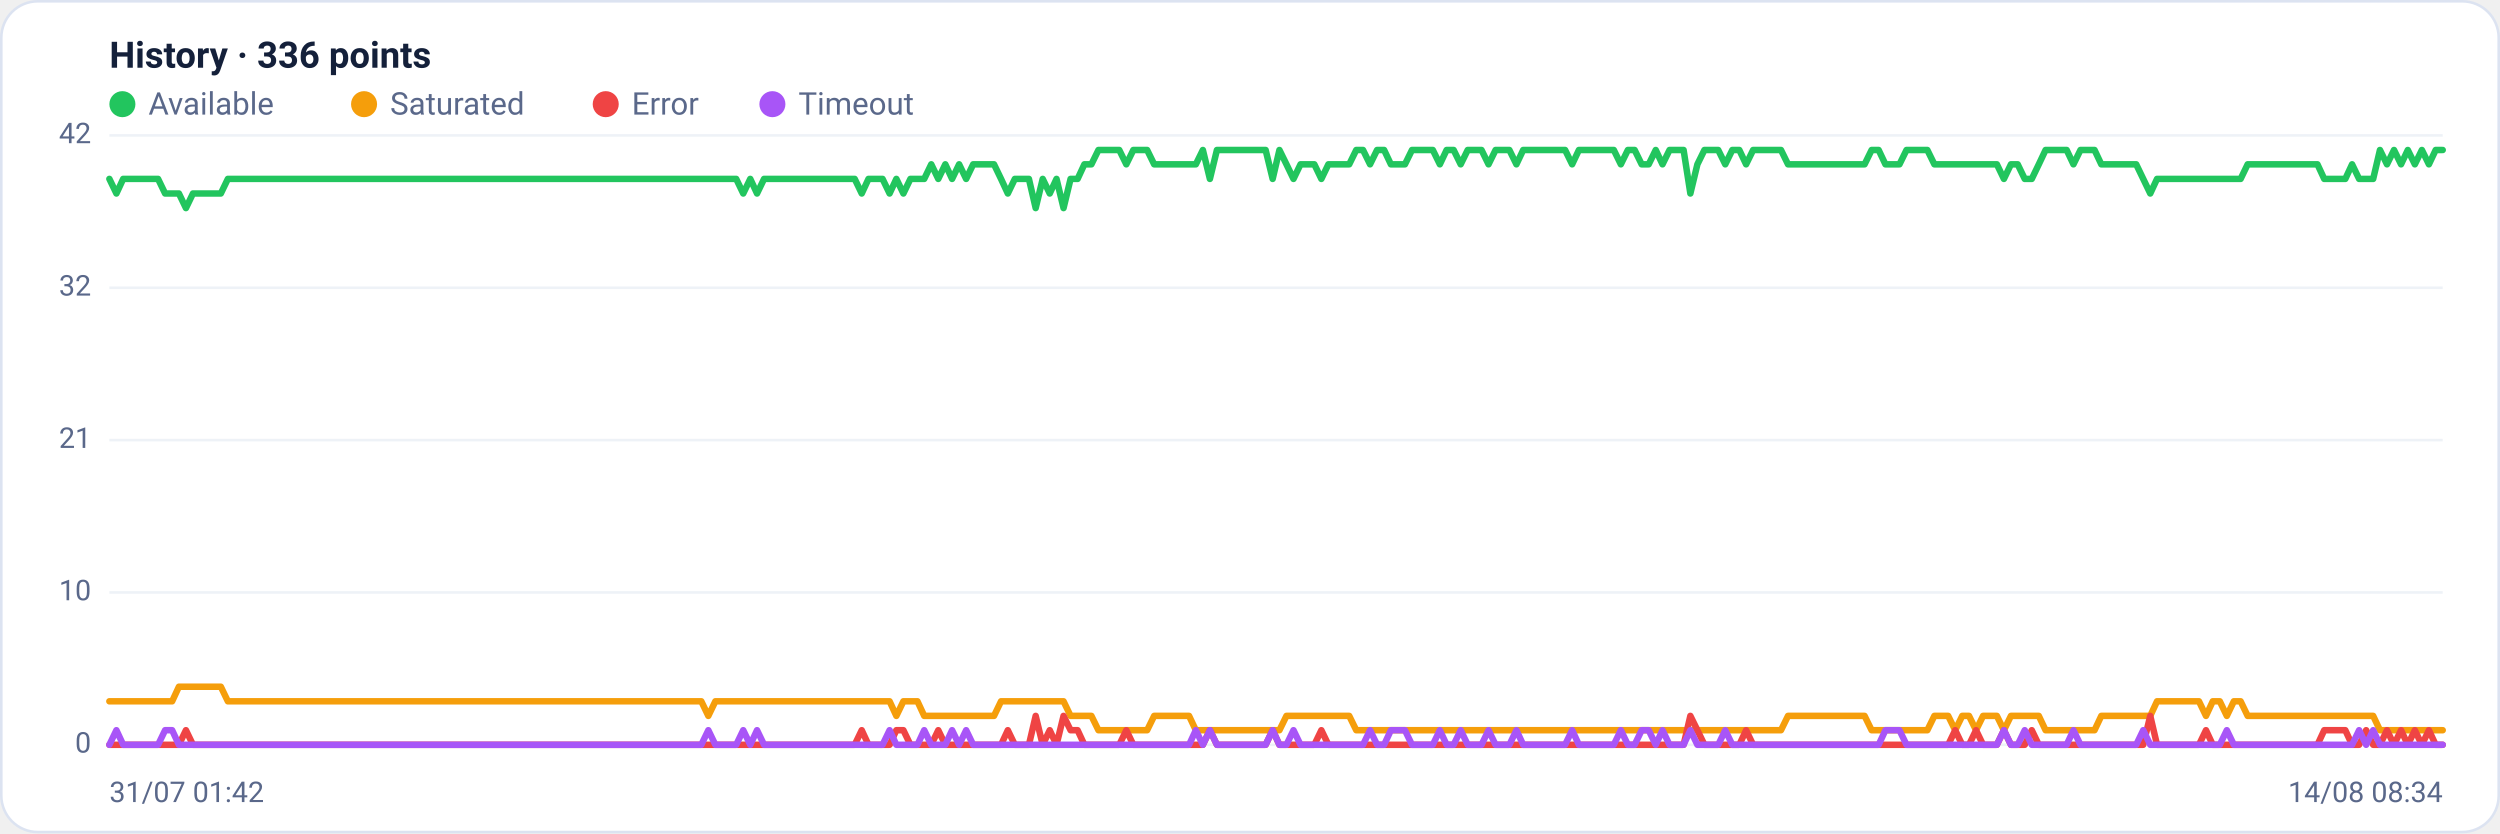
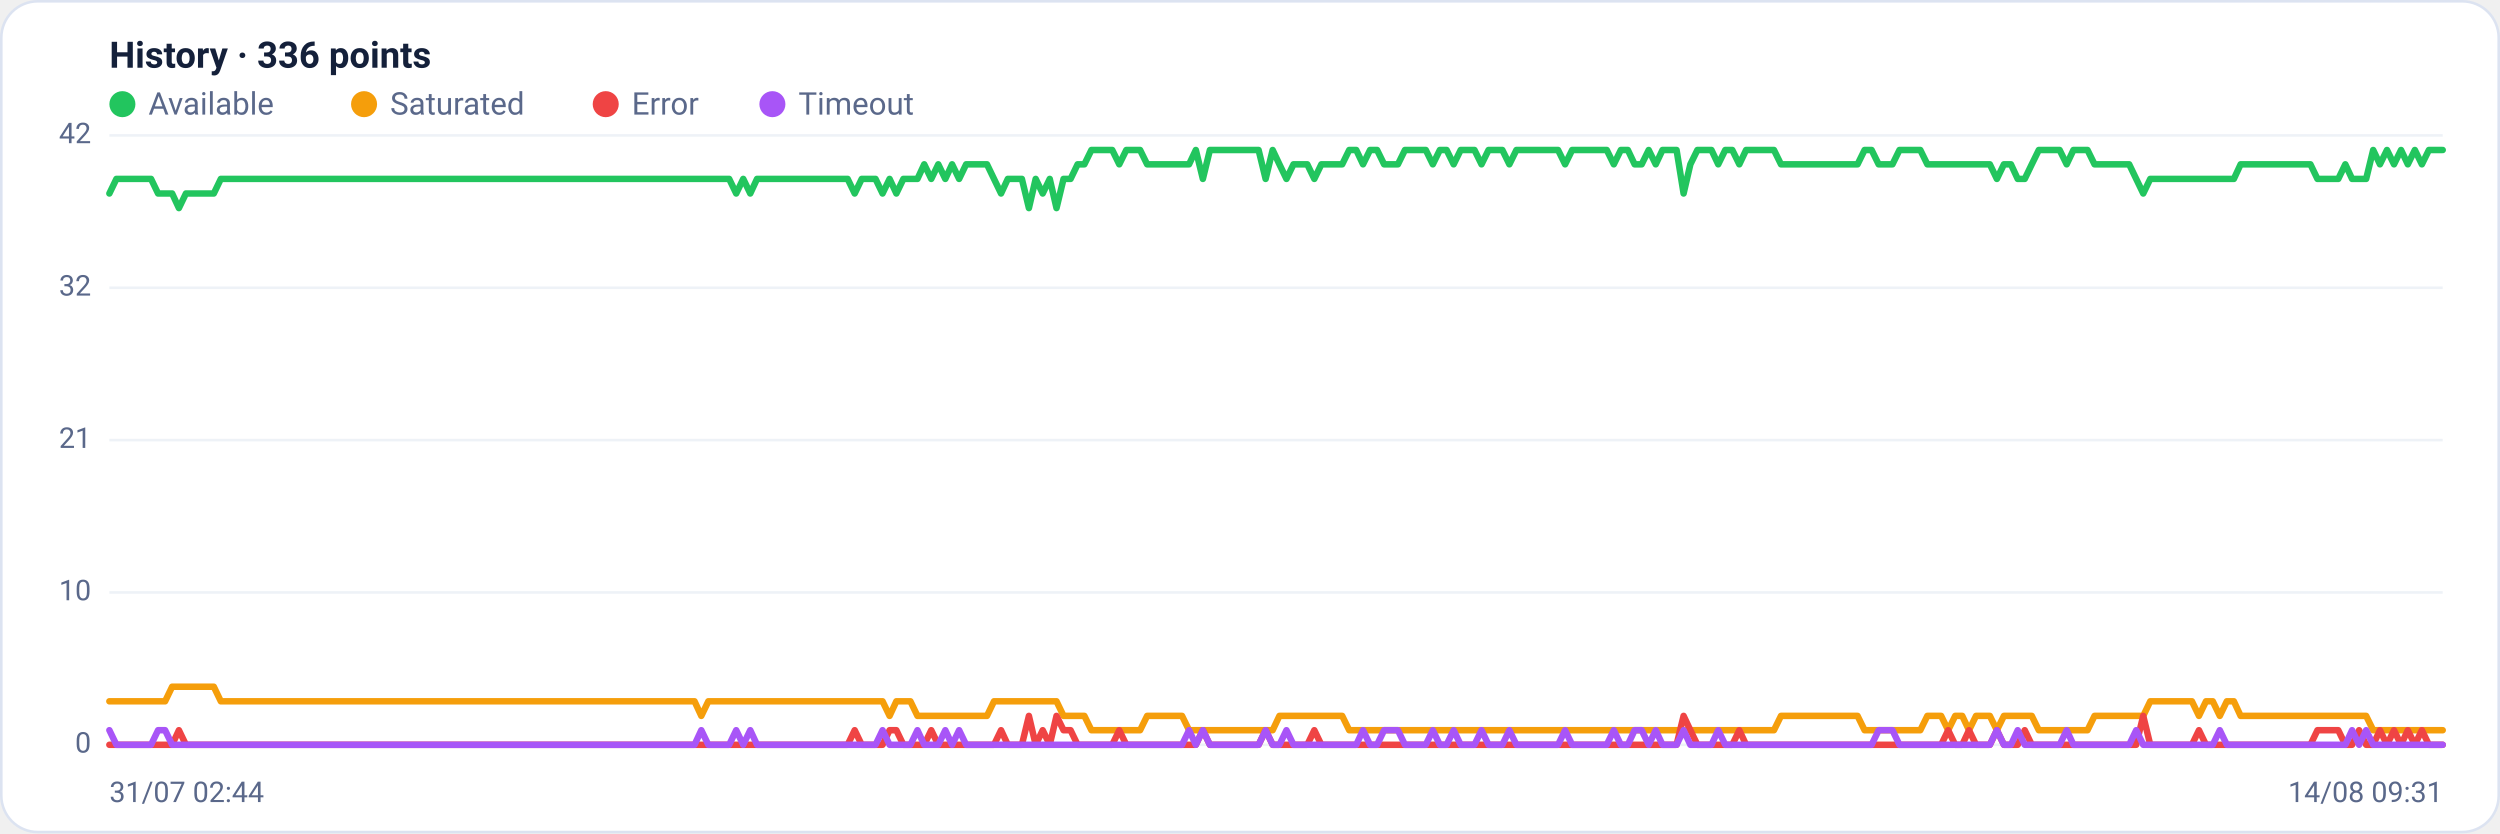
<svg xmlns="http://www.w3.org/2000/svg" viewBox="0 0 960 320" width="960" height="320" font-family="Segoe UI, system-ui, -apple-system, Roboto, Helvetica, Arial, sans-serif" role="img" aria-label="Availability history per region">
  <rect x="0.5" y="0.5" width="959" height="319" rx="14" fill="#ffffff" stroke="#dce3f1" />
  <text x="42" y="26" font-size="14" font-weight="600" fill="#14203a">History · 336 points</text>
  <circle cx="47" cy="40" r="5" fill="#22c55e" />
  <text x="57" y="44" font-size="12" fill="#5a688a">Available</text>
  <circle cx="139.8" cy="40" r="5" fill="#f59e0b" />
  <text x="149.8" y="44" font-size="12" fill="#5a688a">Saturated</text>
  <circle cx="232.6" cy="40" r="5" fill="#ef4444" />
  <text x="242.6" y="44" font-size="12" fill="#5a688a">Error</text>
  <circle cx="296.6" cy="40" r="5" fill="#a855f7" />
  <text x="306.6" y="44" font-size="12" fill="#5a688a">Timeout</text>
  <line x1="42" y1="286.0" x2="938" y2="286.0" stroke="#eef2f7" stroke-width="1" />
  <text x="35" y="289.0" text-anchor="end" font-size="11" fill="#5a688a">0</text>
  <line x1="42" y1="227.5" x2="938" y2="227.5" stroke="#eef2f7" stroke-width="1" />
  <text x="35" y="230.5" text-anchor="end" font-size="11" fill="#5a688a">10</text>
  <line x1="42" y1="169.0" x2="938" y2="169.0" stroke="#eef2f7" stroke-width="1" />
  <text x="35" y="172.0" text-anchor="end" font-size="11" fill="#5a688a">21</text>
  <line x1="42" y1="110.5" x2="938" y2="110.5" stroke="#eef2f7" stroke-width="1" />
  <text x="35" y="113.5" text-anchor="end" font-size="11" fill="#5a688a">32</text>
  <line x1="42" y1="52.0" x2="938" y2="52.0" stroke="#eef2f7" stroke-width="1" />
  <text x="35" y="55.0" text-anchor="end" font-size="11" fill="#5a688a">42</text>
-   <polyline fill="none" stroke="#22c55e" stroke-width="2.5" stroke-linejoin="round" stroke-linecap="round" points="42.0,68.7 44.7,74.3 47.3,68.7 50.0,68.7 52.7,68.7 55.4,68.7 58.0,68.7 60.7,68.7 63.4,74.3 66.1,74.3 68.7,74.3 71.4,79.9 74.1,74.3 76.8,74.3 79.4,74.3 82.1,74.3 84.8,74.3 87.5,68.7 90.1,68.7 92.8,68.7 95.5,68.7 98.2,68.7 100.8,68.7 103.5,68.7 106.2,68.7 108.9,68.7 111.5,68.7 114.2,68.7 116.9,68.7 119.6,68.7 122.2,68.7 124.9,68.7 127.6,68.7 130.3,68.7 132.9,68.7 135.6,68.7 138.3,68.7 141.0,68.7 143.6,68.7 146.3,68.7 149.0,68.7 151.7,68.7 154.3,68.7 157.0,68.7 159.7,68.7 162.4,68.7 165.0,68.7 167.7,68.7 170.4,68.7 173.1,68.7 175.7,68.7 178.4,68.7 181.1,68.7 183.8,68.7 186.4,68.7 189.1,68.7 191.8,68.7 194.5,68.7 197.1,68.7 199.8,68.7 202.5,68.7 205.2,68.7 207.8,68.7 210.5,68.7 213.2,68.7 215.9,68.7 218.5,68.7 221.2,68.7 223.9,68.7 226.5,68.7 229.2,68.7 231.9,68.7 234.6,68.7 237.2,68.7 239.9,68.7 242.6,68.7 245.3,68.7 247.9,68.7 250.6,68.7 253.3,68.7 256.0,68.7 258.6,68.7 261.3,68.7 264.0,68.7 266.7,68.7 269.3,68.7 272.0,68.7 274.7,68.7 277.4,68.7 280.0,68.7 282.7,68.7 285.4,74.3 288.1,68.7 290.7,74.3 293.4,68.7 296.1,68.7 298.8,68.7 301.4,68.7 304.1,68.7 306.8,68.7 309.5,68.7 312.1,68.7 314.8,68.7 317.5,68.7 320.2,68.7 322.8,68.7 325.5,68.7 328.2,68.7 330.9,74.3 333.5,68.7 336.2,68.7 338.9,68.7 341.6,74.3 344.2,68.7 346.9,74.3 349.6,68.7 352.3,68.7 354.9,68.7 357.6,63.1 360.3,68.7 363.0,63.1 365.6,68.7 368.3,63.1 371.0,68.7 373.7,63.1 376.3,63.1 379.0,63.1 381.7,63.1 384.4,68.7 387.0,74.3 389.7,68.7 392.4,68.7 395.1,68.7 397.7,79.9 400.4,68.7 403.1,74.3 405.7,68.7 408.4,79.9 411.1,68.7 413.8,68.7 416.4,63.1 419.1,63.1 421.8,57.6 424.5,57.6 427.1,57.6 429.8,57.6 432.5,63.1 435.2,57.6 437.8,57.6 440.5,57.6 443.2,63.1 445.9,63.1 448.5,63.1 451.2,63.1 453.9,63.1 456.6,63.1 459.2,63.1 461.9,57.6 464.6,68.7 467.3,57.6 469.9,57.6 472.6,57.6 475.3,57.6 478.0,57.6 480.6,57.6 483.3,57.6 486.0,57.6 488.7,68.7 491.3,57.6 494.0,63.1 496.7,68.7 499.4,63.1 502.0,63.1 504.7,63.1 507.4,68.7 510.1,63.1 512.7,63.1 515.4,63.1 518.1,63.1 520.8,57.6 523.4,57.6 526.1,63.1 528.8,57.6 531.5,57.6 534.1,63.1 536.8,63.1 539.5,63.1 542.2,57.6 544.8,57.6 547.5,57.6 550.2,57.6 552.9,63.1 555.5,57.6 558.2,57.6 560.9,63.1 563.6,57.6 566.2,57.6 568.9,57.6 571.6,63.1 574.3,57.6 576.9,57.6 579.6,57.6 582.3,63.1 584.9,57.6 587.6,57.6 590.3,57.6 593.0,57.6 595.6,57.6 598.3,57.6 601.0,57.6 603.7,63.1 606.3,57.6 609.0,57.6 611.7,57.6 614.4,57.6 617.0,57.6 619.7,57.6 622.4,63.1 625.1,57.6 627.7,57.6 630.4,63.1 633.1,63.1 635.8,57.6 638.4,63.1 641.1,57.6 643.8,57.6 646.5,57.6 649.1,74.3 651.8,63.1 654.5,57.6 657.2,57.6 659.8,57.6 662.5,63.1 665.2,57.6 667.9,57.6 670.5,63.1 673.2,57.6 675.9,57.6 678.6,57.6 681.2,57.6 683.9,57.6 686.6,63.1 689.3,63.1 691.9,63.1 694.6,63.1 697.3,63.1 700.0,63.1 702.6,63.1 705.3,63.1 708.0,63.1 710.7,63.1 713.3,63.1 716.0,63.1 718.7,57.6 721.4,57.6 724.0,63.1 726.7,63.1 729.4,63.1 732.1,57.6 734.7,57.6 737.4,57.6 740.1,57.6 742.8,63.1 745.4,63.1 748.1,63.1 750.8,63.1 753.5,63.1 756.1,63.1 758.8,63.1 761.5,63.1 764.1,63.1 766.8,63.1 769.5,68.7 772.2,63.1 774.8,63.1 777.5,68.7 780.2,68.7 782.9,63.1 785.5,57.6 788.2,57.6 790.9,57.6 793.6,57.6 796.2,63.1 798.9,57.6 801.6,57.6 804.3,57.6 806.9,63.1 809.6,63.1 812.3,63.1 815.0,63.1 817.6,63.1 820.3,63.1 823.0,68.7 825.7,74.3 828.3,68.7 831.0,68.7 833.7,68.7 836.4,68.7 839.0,68.7 841.7,68.7 844.4,68.7 847.1,68.7 849.7,68.7 852.4,68.7 855.1,68.7 857.8,68.7 860.4,68.7 863.1,63.1 865.8,63.1 868.5,63.1 871.1,63.1 873.8,63.1 876.5,63.1 879.2,63.1 881.8,63.1 884.5,63.1 887.2,63.1 889.9,63.1 892.5,68.7 895.2,68.7 897.9,68.7 900.6,68.7 903.2,63.1 905.9,68.7 908.6,68.7 911.3,68.7 913.9,57.6 916.6,63.1 919.3,57.6 922.0,63.1 924.6,57.6 927.3,63.1 930.0,57.6 932.7,63.1 935.3,57.6 938.0,57.6" />
-   <polyline fill="none" stroke="#f59e0b" stroke-width="2.5" stroke-linejoin="round" stroke-linecap="round" points="42.0,269.3 44.7,269.3 47.3,269.3 50.0,269.3 52.7,269.3 55.4,269.3 58.0,269.3 60.7,269.3 63.4,269.3 66.1,269.3 68.7,263.7 71.4,263.7 74.1,263.7 76.8,263.7 79.4,263.7 82.1,263.7 84.8,263.7 87.5,269.3 90.1,269.3 92.8,269.3 95.5,269.3 98.2,269.3 100.8,269.3 103.5,269.3 106.2,269.3 108.9,269.3 111.5,269.3 114.2,269.3 116.9,269.3 119.6,269.3 122.2,269.3 124.9,269.3 127.6,269.3 130.3,269.3 132.9,269.3 135.6,269.3 138.3,269.3 141.0,269.3 143.6,269.3 146.3,269.3 149.0,269.3 151.7,269.3 154.3,269.3 157.0,269.3 159.7,269.3 162.4,269.3 165.0,269.3 167.7,269.3 170.4,269.3 173.1,269.3 175.7,269.3 178.4,269.3 181.1,269.3 183.8,269.3 186.4,269.3 189.1,269.3 191.8,269.3 194.5,269.3 197.1,269.3 199.8,269.3 202.5,269.3 205.2,269.3 207.8,269.3 210.5,269.3 213.2,269.3 215.9,269.3 218.5,269.3 221.2,269.3 223.9,269.3 226.5,269.3 229.2,269.3 231.9,269.3 234.6,269.3 237.2,269.3 239.9,269.3 242.6,269.3 245.3,269.3 247.9,269.3 250.6,269.3 253.3,269.3 256.0,269.3 258.6,269.3 261.3,269.3 264.0,269.3 266.7,269.3 269.3,269.3 272.0,274.9 274.7,269.3 277.4,269.3 280.0,269.3 282.7,269.3 285.4,269.3 288.1,269.3 290.7,269.3 293.4,269.3 296.1,269.3 298.8,269.3 301.4,269.3 304.1,269.3 306.8,269.3 309.5,269.3 312.1,269.3 314.8,269.3 317.5,269.3 320.2,269.3 322.8,269.3 325.5,269.3 328.2,269.3 330.9,269.3 333.5,269.3 336.2,269.3 338.9,269.3 341.6,269.3 344.2,274.9 346.9,269.3 349.6,269.3 352.3,269.3 354.9,274.9 357.6,274.9 360.3,274.9 363.0,274.9 365.6,274.9 368.3,274.9 371.0,274.9 373.7,274.9 376.3,274.9 379.0,274.9 381.7,274.9 384.4,269.3 387.0,269.3 389.7,269.3 392.4,269.3 395.1,269.3 397.7,269.3 400.4,269.3 403.1,269.3 405.7,269.3 408.4,269.3 411.1,274.9 413.8,274.9 416.4,274.9 419.1,274.9 421.8,280.4 424.5,280.4 427.1,280.4 429.8,280.4 432.5,280.4 435.2,280.4 437.8,280.4 440.5,280.4 443.2,274.9 445.9,274.9 448.5,274.9 451.2,274.9 453.9,274.9 456.6,274.9 459.2,280.4 461.9,280.4 464.6,280.4 467.3,280.4 469.9,280.4 472.6,280.4 475.3,280.4 478.0,280.4 480.6,280.4 483.3,280.4 486.0,280.4 488.7,280.4 491.3,280.4 494.0,274.9 496.7,274.9 499.4,274.9 502.0,274.9 504.7,274.9 507.4,274.9 510.1,274.9 512.7,274.9 515.4,274.9 518.1,274.9 520.8,280.4 523.4,280.4 526.1,280.4 528.8,280.4 531.5,280.4 534.1,280.4 536.8,280.4 539.5,280.4 542.2,280.4 544.8,280.4 547.5,280.4 550.2,280.4 552.9,280.4 555.5,280.4 558.2,280.4 560.9,280.4 563.6,280.4 566.2,280.4 568.9,280.4 571.6,280.4 574.3,280.4 576.9,280.4 579.6,280.4 582.3,280.4 584.9,280.4 587.6,280.4 590.3,280.4 593.0,280.4 595.6,280.4 598.3,280.4 601.0,280.4 603.7,280.4 606.3,280.4 609.0,280.4 611.7,280.4 614.4,280.4 617.0,280.4 619.7,280.4 622.4,280.4 625.1,280.4 627.7,280.4 630.4,280.4 633.1,280.4 635.8,280.4 638.4,280.4 641.1,280.4 643.8,280.4 646.5,280.4 649.1,280.4 651.8,280.4 654.5,280.4 657.2,280.4 659.8,280.4 662.5,280.4 665.2,280.4 667.9,280.4 670.5,280.4 673.2,280.4 675.9,280.4 678.6,280.4 681.2,280.4 683.9,280.4 686.6,274.9 689.3,274.9 691.9,274.9 694.6,274.9 697.3,274.9 700.0,274.9 702.6,274.9 705.3,274.9 708.0,274.9 710.7,274.9 713.3,274.9 716.0,274.9 718.7,280.4 721.4,280.4 724.0,280.4 726.7,280.4 729.4,280.4 732.1,280.4 734.7,280.4 737.4,280.4 740.1,280.4 742.8,274.9 745.4,274.9 748.1,274.9 750.8,280.4 753.5,274.9 756.1,274.9 758.8,280.4 761.5,274.9 764.1,274.9 766.8,274.9 769.5,280.4 772.2,274.9 774.8,274.9 777.5,274.9 780.2,274.9 782.9,274.9 785.5,280.4 788.2,280.4 790.9,280.4 793.6,280.4 796.2,280.4 798.9,280.4 801.6,280.4 804.3,280.4 806.9,274.9 809.6,274.9 812.3,274.9 815.0,274.9 817.6,274.9 820.3,274.9 823.0,274.9 825.7,274.9 828.3,269.3 831.0,269.3 833.7,269.3 836.4,269.3 839.0,269.3 841.7,269.3 844.4,269.3 847.1,274.9 849.7,269.3 852.4,269.3 855.1,274.9 857.8,269.3 860.4,269.3 863.1,274.9 865.8,274.9 868.5,274.9 871.1,274.9 873.8,274.9 876.5,274.9 879.2,274.9 881.8,274.9 884.5,274.9 887.2,274.9 889.9,274.9 892.5,274.9 895.2,274.9 897.9,274.9 900.6,274.9 903.2,274.9 905.9,274.9 908.6,274.9 911.3,274.9 913.9,280.4 916.6,280.4 919.3,280.4 922.0,280.4 924.6,280.4 927.3,280.4 930.0,280.4 932.7,280.4 935.3,280.4 938.0,280.4" />
-   <polyline fill="none" stroke="#ef4444" stroke-width="2.5" stroke-linejoin="round" stroke-linecap="round" points="42.0,286.0 44.7,286.0 47.3,286.0 50.0,286.0 52.7,286.0 55.4,286.0 58.0,286.0 60.7,286.0 63.4,286.0 66.1,286.0 68.7,286.0 71.4,280.4 74.1,286.0 76.8,286.0 79.4,286.0 82.1,286.0 84.8,286.0 87.5,286.0 90.1,286.0 92.8,286.0 95.5,286.0 98.2,286.0 100.8,286.0 103.5,286.0 106.2,286.0 108.9,286.0 111.5,286.0 114.2,286.0 116.9,286.0 119.6,286.0 122.2,286.0 124.9,286.0 127.6,286.0 130.3,286.0 132.9,286.0 135.6,286.0 138.3,286.0 141.0,286.0 143.6,286.0 146.3,286.0 149.0,286.0 151.7,286.0 154.3,286.0 157.0,286.0 159.7,286.0 162.4,286.0 165.0,286.0 167.7,286.0 170.4,286.0 173.1,286.0 175.7,286.0 178.4,286.0 181.1,286.0 183.8,286.0 186.4,286.0 189.1,286.0 191.8,286.0 194.5,286.0 197.1,286.0 199.8,286.0 202.5,286.0 205.2,286.0 207.8,286.0 210.5,286.0 213.2,286.0 215.9,286.0 218.5,286.0 221.2,286.0 223.9,286.0 226.5,286.0 229.2,286.0 231.9,286.0 234.6,286.0 237.2,286.0 239.9,286.0 242.6,286.0 245.3,286.0 247.9,286.0 250.6,286.0 253.3,286.0 256.0,286.0 258.6,286.0 261.3,286.0 264.0,286.0 266.7,286.0 269.3,286.0 272.0,286.0 274.7,286.0 277.4,286.0 280.0,286.0 282.7,286.0 285.4,286.0 288.1,286.0 290.7,286.0 293.4,286.0 296.1,286.0 298.8,286.0 301.4,286.0 304.1,286.0 306.8,286.0 309.5,286.0 312.1,286.0 314.8,286.0 317.5,286.0 320.2,286.0 322.8,286.0 325.5,286.0 328.2,286.0 330.9,280.4 333.5,286.0 336.2,286.0 338.9,286.0 341.6,286.0 344.2,280.4 346.9,280.4 349.6,286.0 352.3,286.0 354.9,286.0 357.6,286.0 360.3,280.4 363.0,286.0 365.6,286.0 368.3,286.0 371.0,286.0 373.7,286.0 376.3,286.0 379.0,286.0 381.7,286.0 384.4,286.0 387.0,280.4 389.7,286.0 392.4,286.0 395.1,286.0 397.7,274.9 400.4,286.0 403.1,280.4 405.7,286.0 408.4,274.9 411.1,280.4 413.8,280.4 416.4,286.0 419.1,286.0 421.8,286.0 424.5,286.0 427.1,286.0 429.8,286.0 432.5,280.4 435.2,286.0 437.8,286.0 440.5,286.0 443.2,286.0 445.9,286.0 448.5,286.0 451.2,286.0 453.9,286.0 456.6,286.0 459.2,286.0 461.9,286.0 464.6,280.4 467.3,286.0 469.9,286.0 472.6,286.0 475.3,286.0 478.0,286.0 480.6,286.0 483.3,286.0 486.0,286.0 488.7,280.4 491.3,286.0 494.0,286.0 496.7,286.0 499.4,286.0 502.0,286.0 504.7,286.0 507.4,280.4 510.1,286.0 512.7,286.0 515.4,286.0 518.1,286.0 520.8,286.0 523.4,286.0 526.1,286.0 528.8,286.0 531.5,286.0 534.1,286.0 536.8,286.0 539.5,286.0 542.2,286.0 544.8,286.0 547.5,286.0 550.2,286.0 552.9,286.0 555.5,286.0 558.2,286.0 560.9,286.0 563.6,286.0 566.2,286.0 568.9,286.0 571.6,286.0 574.3,286.0 576.9,286.0 579.6,286.0 582.3,286.0 584.9,286.0 587.6,286.0 590.3,286.0 593.0,286.0 595.6,286.0 598.3,286.0 601.0,286.0 603.7,286.0 606.3,286.0 609.0,286.0 611.7,286.0 614.4,286.0 617.0,286.0 619.7,286.0 622.4,286.0 625.1,286.0 627.7,286.0 630.4,286.0 633.1,286.0 635.8,286.0 638.4,286.0 641.1,286.0 643.8,286.0 646.5,286.0 649.1,274.9 651.8,280.4 654.5,286.0 657.2,286.0 659.8,286.0 662.5,286.0 665.2,286.0 667.9,286.0 670.5,280.4 673.2,286.0 675.9,286.0 678.6,286.0 681.2,286.0 683.9,286.0 686.6,286.0 689.3,286.0 691.9,286.0 694.6,286.0 697.3,286.0 700.0,286.0 702.6,286.0 705.3,286.0 708.0,286.0 710.7,286.0 713.3,286.0 716.0,286.0 718.7,286.0 721.4,286.0 724.0,286.0 726.7,286.0 729.4,286.0 732.1,286.0 734.7,286.0 737.4,286.0 740.1,286.0 742.8,286.0 745.4,286.0 748.1,286.0 750.8,280.4 753.5,286.0 756.1,286.0 758.8,280.4 761.5,286.0 764.1,286.0 766.8,286.0 769.5,280.4 772.2,286.0 774.8,286.0 777.5,286.0 780.2,280.4 782.9,286.0 785.5,286.0 788.2,286.0 790.9,286.0 793.6,286.0 796.2,286.0 798.9,286.0 801.6,286.0 804.3,286.0 806.9,286.0 809.6,286.0 812.3,286.0 815.0,286.0 817.6,286.0 820.3,286.0 823.0,286.0 825.7,274.9 828.3,286.0 831.0,286.0 833.7,286.0 836.4,286.0 839.0,286.0 841.7,286.0 844.4,286.0 847.1,280.4 849.7,286.0 852.4,286.0 855.1,286.0 857.8,286.0 860.4,286.0 863.1,286.0 865.8,286.0 868.5,286.0 871.1,286.0 873.8,286.0 876.5,286.0 879.2,286.0 881.8,286.0 884.5,286.0 887.2,286.0 889.9,286.0 892.5,280.4 895.2,280.4 897.9,280.4 900.6,280.4 903.2,286.0 905.9,286.0 908.6,280.4 911.3,286.0 913.9,286.0 916.6,280.4 919.3,286.0 922.0,280.4 924.6,286.0 927.3,280.4 930.0,286.0 932.7,280.4 935.3,286.0 938.0,286.0" />
-   <polyline fill="none" stroke="#a855f7" stroke-width="2.5" stroke-linejoin="round" stroke-linecap="round" points="42.0,286.0 44.7,280.4 47.3,286.0 50.0,286.0 52.7,286.0 55.4,286.0 58.0,286.0 60.7,286.0 63.4,280.4 66.1,280.4 68.7,286.0 71.4,286.0 74.1,286.0 76.8,286.0 79.4,286.0 82.1,286.0 84.8,286.0 87.5,286.0 90.1,286.0 92.8,286.0 95.5,286.0 98.2,286.0 100.8,286.0 103.5,286.0 106.2,286.0 108.9,286.0 111.5,286.0 114.2,286.0 116.9,286.0 119.6,286.0 122.2,286.0 124.9,286.0 127.6,286.0 130.3,286.0 132.9,286.0 135.6,286.0 138.3,286.0 141.0,286.0 143.6,286.0 146.3,286.0 149.0,286.0 151.7,286.0 154.3,286.0 157.0,286.0 159.7,286.0 162.4,286.0 165.0,286.0 167.7,286.0 170.4,286.0 173.1,286.0 175.7,286.0 178.4,286.0 181.1,286.0 183.8,286.0 186.4,286.0 189.1,286.0 191.8,286.0 194.5,286.0 197.1,286.0 199.8,286.0 202.5,286.0 205.2,286.0 207.8,286.0 210.5,286.0 213.2,286.0 215.9,286.0 218.5,286.0 221.2,286.0 223.9,286.0 226.5,286.0 229.2,286.0 231.9,286.0 234.6,286.0 237.2,286.0 239.9,286.0 242.6,286.0 245.3,286.0 247.9,286.0 250.6,286.0 253.3,286.0 256.0,286.0 258.6,286.0 261.3,286.0 264.0,286.0 266.7,286.0 269.3,286.0 272.0,280.4 274.7,286.0 277.4,286.0 280.0,286.0 282.7,286.0 285.4,280.4 288.1,286.0 290.7,280.4 293.4,286.0 296.1,286.0 298.8,286.0 301.4,286.0 304.1,286.0 306.8,286.0 309.5,286.0 312.1,286.0 314.8,286.0 317.5,286.0 320.2,286.0 322.8,286.0 325.5,286.0 328.2,286.0 330.9,286.0 333.5,286.0 336.2,286.0 338.9,286.0 341.6,280.4 344.2,286.0 346.9,286.0 349.6,286.0 352.3,286.0 354.9,280.4 357.6,286.0 360.3,286.0 363.0,286.0 365.6,280.4 368.3,286.0 371.0,280.4 373.7,286.0 376.3,286.0 379.0,286.0 381.7,286.0 384.4,286.0 387.0,286.0 389.7,286.0 392.4,286.0 395.1,286.0 397.7,286.0 400.4,286.0 403.1,286.0 405.7,286.0 408.4,286.0 411.1,286.0 413.8,286.0 416.4,286.0 419.1,286.0 421.8,286.0 424.5,286.0 427.1,286.0 429.8,286.0 432.5,286.0 435.2,286.0 437.8,286.0 440.5,286.0 443.2,286.0 445.9,286.0 448.5,286.0 451.2,286.0 453.9,286.0 456.6,286.0 459.2,280.4 461.9,286.0 464.6,280.4 467.3,286.0 469.9,286.0 472.6,286.0 475.3,286.0 478.0,286.0 480.6,286.0 483.3,286.0 486.0,286.0 488.7,280.4 491.3,286.0 494.0,286.0 496.7,280.4 499.4,286.0 502.0,286.0 504.7,286.0 507.4,286.0 510.1,286.0 512.7,286.0 515.4,286.0 518.1,286.0 520.8,286.0 523.4,286.0 526.1,280.4 528.8,286.0 531.5,286.0 534.1,280.4 536.8,280.4 539.5,280.4 542.2,286.0 544.8,286.0 547.5,286.0 550.2,286.0 552.9,280.4 555.5,286.0 558.2,286.0 560.9,280.4 563.6,286.0 566.2,286.0 568.9,286.0 571.6,280.4 574.3,286.0 576.9,286.0 579.6,286.0 582.3,280.4 584.9,286.0 587.6,286.0 590.3,286.0 593.0,286.0 595.6,286.0 598.3,286.0 601.0,286.0 603.7,280.4 606.3,286.0 609.0,286.0 611.7,286.0 614.4,286.0 617.0,286.0 619.7,286.0 622.4,280.4 625.1,286.0 627.7,286.0 630.4,280.4 633.1,280.4 635.8,286.0 638.4,280.4 641.1,286.0 643.8,286.0 646.5,286.0 649.1,280.4 651.8,286.0 654.5,286.0 657.2,286.0 659.8,286.0 662.5,280.4 665.2,286.0 667.9,286.0 670.5,286.0 673.2,286.0 675.9,286.0 678.6,286.0 681.2,286.0 683.9,286.0 686.6,286.0 689.3,286.0 691.9,286.0 694.6,286.0 697.3,286.0 700.0,286.0 702.6,286.0 705.3,286.0 708.0,286.0 710.7,286.0 713.3,286.0 716.0,286.0 718.7,286.0 721.4,286.0 724.0,280.4 726.7,280.4 729.4,280.4 732.1,286.0 734.7,286.0 737.4,286.0 740.1,286.0 742.8,286.0 745.4,286.0 748.1,286.0 750.8,286.0 753.5,286.0 756.1,286.0 758.8,286.0 761.5,286.0 764.1,286.0 766.8,286.0 769.5,280.4 772.2,286.0 774.8,286.0 777.5,280.4 780.2,286.0 782.9,286.0 785.5,286.0 788.2,286.0 790.9,286.0 793.6,286.0 796.2,280.4 798.9,286.0 801.6,286.0 804.3,286.0 806.9,286.0 809.6,286.0 812.3,286.0 815.0,286.0 817.6,286.0 820.3,286.0 823.0,280.4 825.7,286.0 828.3,286.0 831.0,286.0 833.7,286.0 836.4,286.0 839.0,286.0 841.7,286.0 844.4,286.0 847.1,286.0 849.7,286.0 852.4,286.0 855.1,280.4 857.8,286.0 860.4,286.0 863.1,286.0 865.8,286.0 868.5,286.0 871.1,286.0 873.8,286.0 876.5,286.0 879.2,286.0 881.8,286.0 884.5,286.0 887.2,286.0 889.9,286.0 892.5,286.0 895.2,286.0 897.9,286.0 900.6,286.0 903.2,286.0 905.9,280.4 908.6,286.0 911.3,280.4 913.9,286.0 916.6,286.0 919.3,286.0 922.0,286.0 924.6,286.0 927.3,286.0 930.0,286.0 932.7,286.0 935.3,286.0 938.0,286.0" />
-   <text x="42" y="308" font-size="11" fill="#5a688a">31/07 01:42</text>
-   <text x="938" y="308" text-anchor="end" font-size="11" fill="#5a688a">14/08 08:34</text>
+   <polyline fill="none" stroke="#22c55e" stroke-width="2.5" stroke-linejoin="round" stroke-linecap="round" points="42.0,74.3 44.7,68.7 47.3,68.7 50.0,68.7 52.7,68.7 55.4,68.7 58.0,68.7 60.7,74.3 63.4,74.3 66.1,74.3 68.7,79.9 71.4,74.3 74.1,74.3 76.8,74.3 79.4,74.3 82.1,74.3 84.8,68.7 87.5,68.7 90.1,68.7 92.8,68.7 95.5,68.7 98.2,68.7 100.8,68.7 103.5,68.7 106.2,68.7 108.9,68.7 111.5,68.7 114.2,68.7 116.9,68.7 119.6,68.7 122.2,68.7 124.9,68.7 127.6,68.7 130.3,68.7 132.9,68.7 135.6,68.7 138.3,68.7 141.0,68.7 143.6,68.7 146.3,68.7 149.0,68.7 151.7,68.7 154.3,68.7 157.0,68.7 159.7,68.7 162.4,68.7 165.0,68.7 167.7,68.7 170.4,68.7 173.1,68.7 175.7,68.7 178.4,68.7 181.1,68.7 183.8,68.7 186.4,68.7 189.1,68.7 191.8,68.7 194.5,68.7 197.1,68.7 199.8,68.7 202.5,68.7 205.2,68.7 207.8,68.7 210.5,68.7 213.2,68.7 215.9,68.7 218.5,68.7 221.2,68.7 223.9,68.7 226.5,68.7 229.2,68.7 231.9,68.7 234.6,68.7 237.2,68.7 239.9,68.7 242.6,68.7 245.3,68.7 247.9,68.7 250.6,68.7 253.3,68.7 256.0,68.7 258.6,68.7 261.3,68.7 264.0,68.7 266.7,68.7 269.3,68.7 272.0,68.7 274.7,68.7 277.4,68.7 280.0,68.7 282.7,74.3 285.4,68.7 288.1,74.3 290.7,68.7 293.4,68.7 296.1,68.7 298.8,68.7 301.4,68.7 304.1,68.7 306.8,68.7 309.5,68.7 312.1,68.7 314.8,68.7 317.5,68.7 320.2,68.7 322.8,68.7 325.5,68.7 328.2,74.3 330.9,68.7 333.5,68.7 336.2,68.7 338.9,74.3 341.6,68.7 344.2,74.3 346.9,68.7 349.6,68.7 352.3,68.7 354.9,63.1 357.6,68.7 360.3,63.1 363.0,68.7 365.6,63.1 368.3,68.7 371.0,63.1 373.7,63.1 376.3,63.1 379.0,63.1 381.7,68.7 384.4,74.3 387.0,68.7 389.7,68.7 392.4,68.7 395.1,79.9 397.7,68.7 400.4,74.3 403.1,68.7 405.7,79.9 408.4,68.7 411.1,68.7 413.8,63.1 416.4,63.1 419.1,57.6 421.8,57.6 424.5,57.6 427.1,57.6 429.8,63.1 432.5,57.6 435.2,57.6 437.8,57.6 440.5,63.1 443.2,63.1 445.9,63.1 448.5,63.1 451.2,63.1 453.9,63.1 456.6,63.1 459.2,57.6 461.9,68.7 464.6,57.6 467.3,57.6 469.9,57.6 472.6,57.6 475.3,57.6 478.0,57.6 480.6,57.6 483.3,57.6 486.0,68.7 488.7,57.6 491.3,63.1 494.0,68.7 496.7,63.1 499.4,63.1 502.0,63.1 504.7,68.7 507.4,63.1 510.1,63.1 512.7,63.1 515.4,63.1 518.1,57.6 520.8,57.6 523.4,63.1 526.1,57.6 528.8,57.6 531.5,63.1 534.1,63.1 536.8,63.1 539.5,57.6 542.2,57.6 544.8,57.6 547.5,57.6 550.2,63.1 552.9,57.6 555.5,57.6 558.2,63.1 560.9,57.6 563.6,57.6 566.2,57.6 568.9,63.1 571.6,57.6 574.3,57.6 576.9,57.6 579.6,63.1 582.3,57.6 584.9,57.6 587.6,57.6 590.3,57.6 593.0,57.6 595.6,57.6 598.3,57.6 601.0,63.1 603.7,57.6 606.3,57.6 609.0,57.6 611.7,57.6 614.4,57.6 617.0,57.6 619.7,63.1 622.4,57.6 625.1,57.6 627.7,63.1 630.4,63.1 633.1,57.6 635.8,63.1 638.4,57.6 641.1,57.6 643.8,57.6 646.5,74.3 649.1,63.1 651.8,57.6 654.5,57.6 657.2,57.6 659.8,63.1 662.5,57.6 665.2,57.6 667.9,63.1 670.5,57.6 673.2,57.6 675.9,57.6 678.6,57.6 681.2,57.6 683.9,63.1 686.6,63.1 689.3,63.1 691.9,63.1 694.6,63.1 697.3,63.1 700.0,63.1 702.6,63.1 705.3,63.1 708.0,63.1 710.7,63.1 713.3,63.1 716.0,57.6 718.7,57.6 721.4,63.1 724.0,63.1 726.7,63.1 729.4,57.6 732.1,57.6 734.7,57.6 737.4,57.6 740.1,63.1 742.8,63.1 745.4,63.1 748.1,63.1 750.8,63.1 753.5,63.1 756.1,63.1 758.8,63.1 761.5,63.1 764.1,63.1 766.8,68.7 769.5,63.1 772.2,63.1 774.8,68.7 777.5,68.7 780.2,63.1 782.9,57.6 785.5,57.6 788.2,57.6 790.9,57.6 793.6,63.1 796.2,57.6 798.9,57.6 801.6,57.6 804.3,63.1 806.9,63.1 809.6,63.1 812.3,63.1 815.0,63.1 817.6,63.1 820.3,68.7 823.0,74.3 825.7,68.7 828.3,68.7 831.0,68.7 833.7,68.7 836.4,68.7 839.0,68.7 841.7,68.7 844.4,68.7 847.1,68.7 849.7,68.7 852.4,68.7 855.1,68.7 857.8,68.7 860.4,63.1 863.1,63.1 865.8,63.1 868.5,63.1 871.1,63.1 873.8,63.1 876.5,63.1 879.2,63.1 881.8,63.1 884.5,63.1 887.2,63.1 889.9,68.7 892.5,68.7 895.2,68.7 897.9,68.7 900.6,63.1 903.2,68.7 905.9,68.7 908.6,68.7 911.3,57.6 913.9,63.1 916.6,57.6 919.3,63.1 922.0,57.6 924.6,63.1 927.3,57.6 930.0,63.1 932.7,57.6 935.3,57.6 938.0,57.6" />
+   <polyline fill="none" stroke="#f59e0b" stroke-width="2.5" stroke-linejoin="round" stroke-linecap="round" points="42.0,269.3 44.7,269.3 47.3,269.3 50.0,269.3 52.7,269.3 55.4,269.3 58.0,269.3 60.7,269.3 63.4,269.3 66.1,263.7 68.7,263.7 71.4,263.7 74.1,263.7 76.8,263.7 79.4,263.7 82.1,263.7 84.8,269.3 87.5,269.3 90.1,269.3 92.8,269.3 95.5,269.3 98.2,269.3 100.8,269.3 103.5,269.3 106.2,269.3 108.9,269.3 111.5,269.3 114.2,269.3 116.9,269.3 119.6,269.3 122.2,269.3 124.9,269.3 127.6,269.3 130.3,269.3 132.9,269.3 135.6,269.3 138.3,269.3 141.0,269.3 143.6,269.3 146.3,269.3 149.0,269.3 151.7,269.3 154.3,269.3 157.0,269.3 159.7,269.3 162.4,269.3 165.0,269.3 167.7,269.3 170.4,269.3 173.1,269.3 175.7,269.3 178.4,269.3 181.1,269.3 183.8,269.3 186.4,269.3 189.1,269.3 191.8,269.3 194.5,269.3 197.1,269.3 199.8,269.3 202.5,269.3 205.2,269.3 207.8,269.3 210.5,269.3 213.2,269.3 215.9,269.3 218.5,269.3 221.2,269.3 223.9,269.3 226.5,269.3 229.2,269.3 231.9,269.3 234.6,269.3 237.2,269.3 239.9,269.3 242.6,269.3 245.3,269.3 247.9,269.3 250.6,269.3 253.3,269.3 256.0,269.3 258.6,269.3 261.3,269.3 264.0,269.3 266.7,269.3 269.3,274.9 272.0,269.3 274.7,269.3 277.4,269.3 280.0,269.3 282.7,269.3 285.4,269.3 288.1,269.3 290.7,269.3 293.4,269.3 296.1,269.3 298.8,269.3 301.4,269.3 304.1,269.3 306.8,269.3 309.5,269.3 312.1,269.3 314.8,269.3 317.5,269.3 320.2,269.3 322.8,269.3 325.5,269.3 328.2,269.3 330.9,269.3 333.5,269.3 336.2,269.3 338.9,269.3 341.6,274.9 344.2,269.3 346.9,269.3 349.6,269.3 352.3,274.9 354.9,274.9 357.6,274.9 360.3,274.9 363.0,274.9 365.6,274.9 368.3,274.9 371.0,274.9 373.7,274.9 376.3,274.9 379.0,274.9 381.7,269.3 384.4,269.3 387.0,269.3 389.7,269.3 392.4,269.3 395.1,269.3 397.7,269.3 400.4,269.3 403.1,269.3 405.7,269.3 408.4,274.9 411.1,274.9 413.8,274.9 416.4,274.9 419.1,280.4 421.8,280.4 424.5,280.4 427.1,280.4 429.8,280.4 432.5,280.4 435.2,280.4 437.8,280.4 440.5,274.9 443.2,274.9 445.9,274.9 448.5,274.9 451.2,274.9 453.9,274.9 456.6,280.4 459.2,280.4 461.9,280.4 464.6,280.4 467.3,280.4 469.9,280.4 472.6,280.4 475.3,280.4 478.0,280.4 480.6,280.4 483.3,280.4 486.0,280.4 488.7,280.4 491.3,274.9 494.0,274.9 496.7,274.9 499.4,274.9 502.0,274.9 504.7,274.9 507.4,274.9 510.1,274.9 512.7,274.9 515.4,274.9 518.1,280.4 520.8,280.4 523.4,280.4 526.1,280.4 528.8,280.4 531.5,280.4 534.1,280.4 536.8,280.4 539.5,280.4 542.2,280.4 544.8,280.4 547.5,280.4 550.2,280.4 552.9,280.4 555.5,280.4 558.2,280.4 560.9,280.4 563.6,280.4 566.2,280.4 568.9,280.4 571.6,280.4 574.3,280.4 576.9,280.4 579.6,280.4 582.3,280.4 584.9,280.4 587.6,280.4 590.3,280.4 593.0,280.4 595.6,280.4 598.3,280.4 601.0,280.4 603.7,280.4 606.3,280.4 609.0,280.4 611.7,280.4 614.4,280.4 617.0,280.4 619.7,280.4 622.4,280.4 625.1,280.4 627.7,280.4 630.4,280.4 633.1,280.4 635.8,280.4 638.4,280.4 641.1,280.4 643.8,280.4 646.5,280.4 649.1,280.4 651.8,280.4 654.5,280.4 657.2,280.4 659.8,280.4 662.5,280.4 665.2,280.4 667.9,280.4 670.5,280.4 673.2,280.4 675.9,280.4 678.6,280.4 681.2,280.4 683.9,274.9 686.6,274.9 689.3,274.9 691.9,274.9 694.6,274.9 697.3,274.9 700.0,274.9 702.6,274.9 705.3,274.9 708.0,274.9 710.7,274.9 713.3,274.9 716.0,280.4 718.7,280.4 721.4,280.4 724.0,280.4 726.7,280.4 729.4,280.4 732.1,280.4 734.7,280.4 737.4,280.4 740.1,274.9 742.8,274.9 745.4,274.9 748.1,280.4 750.8,274.9 753.5,274.9 756.1,280.4 758.8,274.9 761.5,274.9 764.1,274.9 766.8,280.4 769.5,274.9 772.2,274.9 774.8,274.9 777.5,274.9 780.2,274.9 782.9,280.4 785.5,280.4 788.2,280.4 790.9,280.4 793.6,280.4 796.2,280.4 798.9,280.4 801.6,280.4 804.3,274.9 806.9,274.9 809.6,274.9 812.3,274.9 815.0,274.9 817.6,274.9 820.3,274.9 823.0,274.9 825.7,269.3 828.3,269.3 831.0,269.3 833.7,269.3 836.4,269.3 839.0,269.3 841.7,269.3 844.4,274.9 847.1,269.3 849.7,269.3 852.4,274.9 855.1,269.3 857.8,269.3 860.4,274.9 863.1,274.9 865.8,274.9 868.5,274.9 871.1,274.9 873.8,274.9 876.5,274.9 879.2,274.9 881.8,274.9 884.5,274.9 887.2,274.9 889.9,274.9 892.5,274.9 895.2,274.9 897.9,274.9 900.6,274.9 903.2,274.9 905.9,274.9 908.6,274.9 911.3,280.4 913.9,280.4 916.6,280.4 919.3,280.4 922.0,280.4 924.6,280.4 927.3,280.4 930.0,280.4 932.7,280.4 935.3,280.4 938.0,280.4" />
+   <polyline fill="none" stroke="#ef4444" stroke-width="2.5" stroke-linejoin="round" stroke-linecap="round" points="42.0,286.0 44.7,286.0 47.3,286.0 50.0,286.0 52.7,286.0 55.4,286.0 58.0,286.0 60.7,286.0 63.4,286.0 66.1,286.0 68.7,280.4 71.4,286.0 74.1,286.0 76.8,286.0 79.4,286.0 82.1,286.0 84.8,286.0 87.5,286.0 90.1,286.0 92.8,286.0 95.5,286.0 98.2,286.0 100.8,286.0 103.5,286.0 106.2,286.0 108.9,286.0 111.5,286.0 114.2,286.0 116.9,286.0 119.6,286.0 122.2,286.0 124.9,286.0 127.6,286.0 130.3,286.0 132.9,286.0 135.6,286.0 138.3,286.0 141.0,286.0 143.6,286.0 146.3,286.0 149.0,286.0 151.7,286.0 154.3,286.0 157.0,286.0 159.7,286.0 162.4,286.0 165.0,286.0 167.7,286.0 170.4,286.0 173.1,286.0 175.7,286.0 178.4,286.0 181.1,286.0 183.8,286.0 186.4,286.0 189.1,286.0 191.8,286.0 194.5,286.0 197.1,286.0 199.8,286.0 202.5,286.0 205.2,286.0 207.8,286.0 210.5,286.0 213.2,286.0 215.9,286.0 218.5,286.0 221.2,286.0 223.9,286.0 226.5,286.0 229.2,286.0 231.9,286.0 234.6,286.0 237.2,286.0 239.9,286.0 242.6,286.0 245.3,286.0 247.9,286.0 250.6,286.0 253.3,286.0 256.0,286.0 258.6,286.0 261.3,286.0 264.0,286.0 266.7,286.0 269.3,286.0 272.0,286.0 274.7,286.0 277.4,286.0 280.0,286.0 282.7,286.0 285.4,286.0 288.1,286.0 290.7,286.0 293.4,286.0 296.1,286.0 298.8,286.0 301.4,286.0 304.1,286.0 306.8,286.0 309.5,286.0 312.1,286.0 314.8,286.0 317.5,286.0 320.2,286.0 322.8,286.0 325.5,286.0 328.2,280.4 330.9,286.0 333.5,286.0 336.2,286.0 338.9,286.0 341.6,280.4 344.2,280.4 346.9,286.0 349.6,286.0 352.3,286.0 354.9,286.0 357.6,280.4 360.3,286.0 363.0,286.0 365.6,286.0 368.3,286.0 371.0,286.0 373.7,286.0 376.3,286.0 379.0,286.0 381.7,286.0 384.4,280.4 387.0,286.0 389.7,286.0 392.4,286.0 395.1,274.9 397.7,286.0 400.4,280.4 403.1,286.0 405.7,274.9 408.4,280.4 411.1,280.4 413.8,286.0 416.4,286.0 419.1,286.0 421.8,286.0 424.5,286.0 427.1,286.0 429.8,280.4 432.5,286.0 435.2,286.0 437.8,286.0 440.5,286.0 443.2,286.0 445.9,286.0 448.5,286.0 451.2,286.0 453.9,286.0 456.6,286.0 459.2,286.0 461.9,280.4 464.6,286.0 467.3,286.0 469.9,286.0 472.6,286.0 475.3,286.0 478.0,286.0 480.6,286.0 483.3,286.0 486.0,280.4 488.7,286.0 491.3,286.0 494.0,286.0 496.7,286.0 499.4,286.0 502.0,286.0 504.7,280.4 507.4,286.0 510.1,286.0 512.7,286.0 515.4,286.0 518.1,286.0 520.8,286.0 523.4,286.0 526.1,286.0 528.8,286.0 531.5,286.0 534.1,286.0 536.8,286.0 539.5,286.0 542.2,286.0 544.8,286.0 547.5,286.0 550.2,286.0 552.9,286.0 555.5,286.0 558.2,286.0 560.9,286.0 563.6,286.0 566.2,286.0 568.9,286.0 571.6,286.0 574.3,286.0 576.9,286.0 579.6,286.0 582.3,286.0 584.9,286.0 587.6,286.0 590.3,286.0 593.0,286.0 595.6,286.0 598.3,286.0 601.0,286.0 603.7,286.0 606.3,286.0 609.0,286.0 611.7,286.0 614.4,286.0 617.0,286.0 619.7,286.0 622.4,286.0 625.1,286.0 627.7,286.0 630.4,286.0 633.1,286.0 635.8,286.0 638.4,286.0 641.1,286.0 643.8,286.0 646.5,274.9 649.1,280.4 651.8,286.0 654.5,286.0 657.2,286.0 659.8,286.0 662.5,286.0 665.2,286.0 667.9,280.4 670.5,286.0 673.2,286.0 675.9,286.0 678.6,286.0 681.2,286.0 683.9,286.0 686.6,286.0 689.3,286.0 691.9,286.0 694.6,286.0 697.3,286.0 700.0,286.0 702.6,286.0 705.3,286.0 708.0,286.0 710.7,286.0 713.3,286.0 716.0,286.0 718.7,286.0 721.4,286.0 724.0,286.0 726.7,286.0 729.4,286.0 732.1,286.0 734.7,286.0 737.4,286.0 740.1,286.0 742.8,286.0 745.4,286.0 748.1,280.4 750.8,286.0 753.5,286.0 756.1,280.4 758.8,286.0 761.5,286.0 764.1,286.0 766.8,280.4 769.5,286.0 772.2,286.0 774.8,286.0 777.5,280.4 780.2,286.0 782.9,286.0 785.5,286.0 788.2,286.0 790.9,286.0 793.6,286.0 796.2,286.0 798.9,286.0 801.6,286.0 804.3,286.0 806.9,286.0 809.6,286.0 812.3,286.0 815.0,286.0 817.6,286.0 820.3,286.0 823.0,274.9 825.7,286.0 828.3,286.0 831.0,286.0 833.7,286.0 836.4,286.0 839.0,286.0 841.7,286.0 844.4,280.4 847.1,286.0 849.7,286.0 852.4,286.0 855.1,286.0 857.8,286.0 860.4,286.0 863.1,286.0 865.8,286.0 868.5,286.0 871.1,286.0 873.8,286.0 876.5,286.0 879.2,286.0 881.8,286.0 884.5,286.0 887.2,286.0 889.9,280.4 892.5,280.4 895.2,280.4 897.9,280.4 900.6,286.0 903.2,286.0 905.9,280.4 908.6,286.0 911.3,286.0 913.9,280.4 916.6,286.0 919.3,280.4 922.0,286.0 924.6,280.4 927.3,286.0 930.0,280.4 932.7,286.0 935.3,286.0 938.0,286.0" />
+   <polyline fill="none" stroke="#a855f7" stroke-width="2.5" stroke-linejoin="round" stroke-linecap="round" points="42.0,280.4 44.7,286.0 47.3,286.0 50.0,286.0 52.7,286.0 55.4,286.0 58.0,286.0 60.7,280.4 63.4,280.4 66.1,286.0 68.7,286.0 71.4,286.0 74.1,286.0 76.8,286.0 79.4,286.0 82.1,286.0 84.8,286.0 87.5,286.0 90.1,286.0 92.8,286.0 95.5,286.0 98.2,286.0 100.8,286.0 103.5,286.0 106.2,286.0 108.9,286.0 111.5,286.0 114.2,286.0 116.9,286.0 119.6,286.0 122.2,286.0 124.9,286.0 127.6,286.0 130.3,286.0 132.9,286.0 135.6,286.0 138.3,286.0 141.0,286.0 143.6,286.0 146.3,286.0 149.0,286.0 151.7,286.0 154.3,286.0 157.0,286.0 159.7,286.0 162.4,286.0 165.0,286.0 167.7,286.0 170.4,286.0 173.1,286.0 175.7,286.0 178.4,286.0 181.1,286.0 183.8,286.0 186.4,286.0 189.1,286.0 191.8,286.0 194.5,286.0 197.1,286.0 199.8,286.0 202.5,286.0 205.2,286.0 207.8,286.0 210.5,286.0 213.2,286.0 215.9,286.0 218.5,286.0 221.2,286.0 223.9,286.0 226.5,286.0 229.2,286.0 231.9,286.0 234.6,286.0 237.2,286.0 239.9,286.0 242.6,286.0 245.3,286.0 247.9,286.0 250.6,286.0 253.3,286.0 256.0,286.0 258.6,286.0 261.3,286.0 264.0,286.0 266.7,286.0 269.3,280.4 272.0,286.0 274.7,286.0 277.4,286.0 280.0,286.0 282.7,280.4 285.4,286.0 288.1,280.4 290.7,286.0 293.4,286.0 296.1,286.0 298.8,286.0 301.4,286.0 304.1,286.0 306.8,286.0 309.5,286.0 312.1,286.0 314.8,286.0 317.5,286.0 320.2,286.0 322.8,286.0 325.5,286.0 328.2,286.0 330.9,286.0 333.5,286.0 336.2,286.0 338.9,280.4 341.6,286.0 344.2,286.0 346.9,286.0 349.6,286.0 352.3,280.4 354.9,286.0 357.6,286.0 360.3,286.0 363.0,280.4 365.6,286.0 368.3,280.4 371.0,286.0 373.7,286.0 376.3,286.0 379.0,286.0 381.7,286.0 384.4,286.0 387.0,286.0 389.7,286.0 392.4,286.0 395.1,286.0 397.7,286.0 400.4,286.0 403.1,286.0 405.7,286.0 408.4,286.0 411.1,286.0 413.8,286.0 416.4,286.0 419.1,286.0 421.8,286.0 424.5,286.0 427.1,286.0 429.8,286.0 432.5,286.0 435.2,286.0 437.8,286.0 440.5,286.0 443.2,286.0 445.9,286.0 448.5,286.0 451.2,286.0 453.9,286.0 456.6,280.4 459.2,286.0 461.9,280.4 464.6,286.0 467.3,286.0 469.9,286.0 472.6,286.0 475.3,286.0 478.0,286.0 480.6,286.0 483.3,286.0 486.0,280.4 488.7,286.0 491.3,286.0 494.0,280.4 496.7,286.0 499.4,286.0 502.0,286.0 504.7,286.0 507.4,286.0 510.1,286.0 512.7,286.0 515.4,286.0 518.1,286.0 520.8,286.0 523.4,280.4 526.1,286.0 528.8,286.0 531.5,280.4 534.1,280.4 536.8,280.4 539.5,286.0 542.2,286.0 544.8,286.0 547.5,286.0 550.2,280.4 552.9,286.0 555.5,286.0 558.2,280.4 560.9,286.0 563.6,286.0 566.2,286.0 568.9,280.4 571.6,286.0 574.3,286.0 576.9,286.0 579.6,280.4 582.3,286.0 584.9,286.0 587.6,286.0 590.3,286.0 593.0,286.0 595.6,286.0 598.3,286.0 601.0,280.4 603.7,286.0 606.3,286.0 609.0,286.0 611.7,286.0 614.4,286.0 617.0,286.0 619.7,280.4 622.4,286.0 625.1,286.0 627.7,280.4 630.4,280.4 633.1,286.0 635.8,280.4 638.4,286.0 641.1,286.0 643.8,286.0 646.5,280.4 649.1,286.0 651.8,286.0 654.5,286.0 657.2,286.0 659.8,280.4 662.5,286.0 665.2,286.0 667.9,286.0 670.5,286.0 673.2,286.0 675.9,286.0 678.6,286.0 681.2,286.0 683.9,286.0 686.6,286.0 689.3,286.0 691.9,286.0 694.6,286.0 697.3,286.0 700.0,286.0 702.6,286.0 705.3,286.0 708.0,286.0 710.7,286.0 713.3,286.0 716.0,286.0 718.7,286.0 721.4,280.4 724.0,280.4 726.7,280.4 729.4,286.0 732.1,286.0 734.7,286.0 737.4,286.0 740.1,286.0 742.8,286.0 745.4,286.0 748.1,286.0 750.8,286.0 753.5,286.0 756.1,286.0 758.8,286.0 761.5,286.0 764.1,286.0 766.8,280.4 769.5,286.0 772.2,286.0 774.8,280.4 777.5,286.0 780.2,286.0 782.9,286.0 785.5,286.0 788.2,286.0 790.9,286.0 793.6,280.4 796.2,286.0 798.9,286.0 801.6,286.0 804.3,286.0 806.9,286.0 809.6,286.0 812.3,286.0 815.0,286.0 817.6,286.0 820.3,280.4 823.0,286.0 825.7,286.0 828.3,286.0 831.0,286.0 833.7,286.0 836.4,286.0 839.0,286.0 841.7,286.0 844.4,286.0 847.1,286.0 849.7,286.0 852.4,280.4 855.1,286.0 857.8,286.0 860.4,286.0 863.1,286.0 865.8,286.0 868.5,286.0 871.1,286.0 873.8,286.0 876.5,286.0 879.2,286.0 881.8,286.0 884.5,286.0 887.2,286.0 889.9,286.0 892.5,286.0 895.2,286.0 897.9,286.0 900.6,286.0 903.2,280.4 905.9,286.0 908.6,280.4 911.3,286.0 913.9,286.0 916.6,286.0 919.3,286.0 922.0,286.0 924.6,286.0 927.3,286.0 930.0,286.0 932.7,286.0 935.3,286.0 938.0,286.0" />
+   <text x="42" y="308" font-size="11" fill="#5a688a">31/07 02:44</text>
+   <text x="938" y="308" text-anchor="end" font-size="11" fill="#5a688a">14/08 09:31</text>
</svg>
